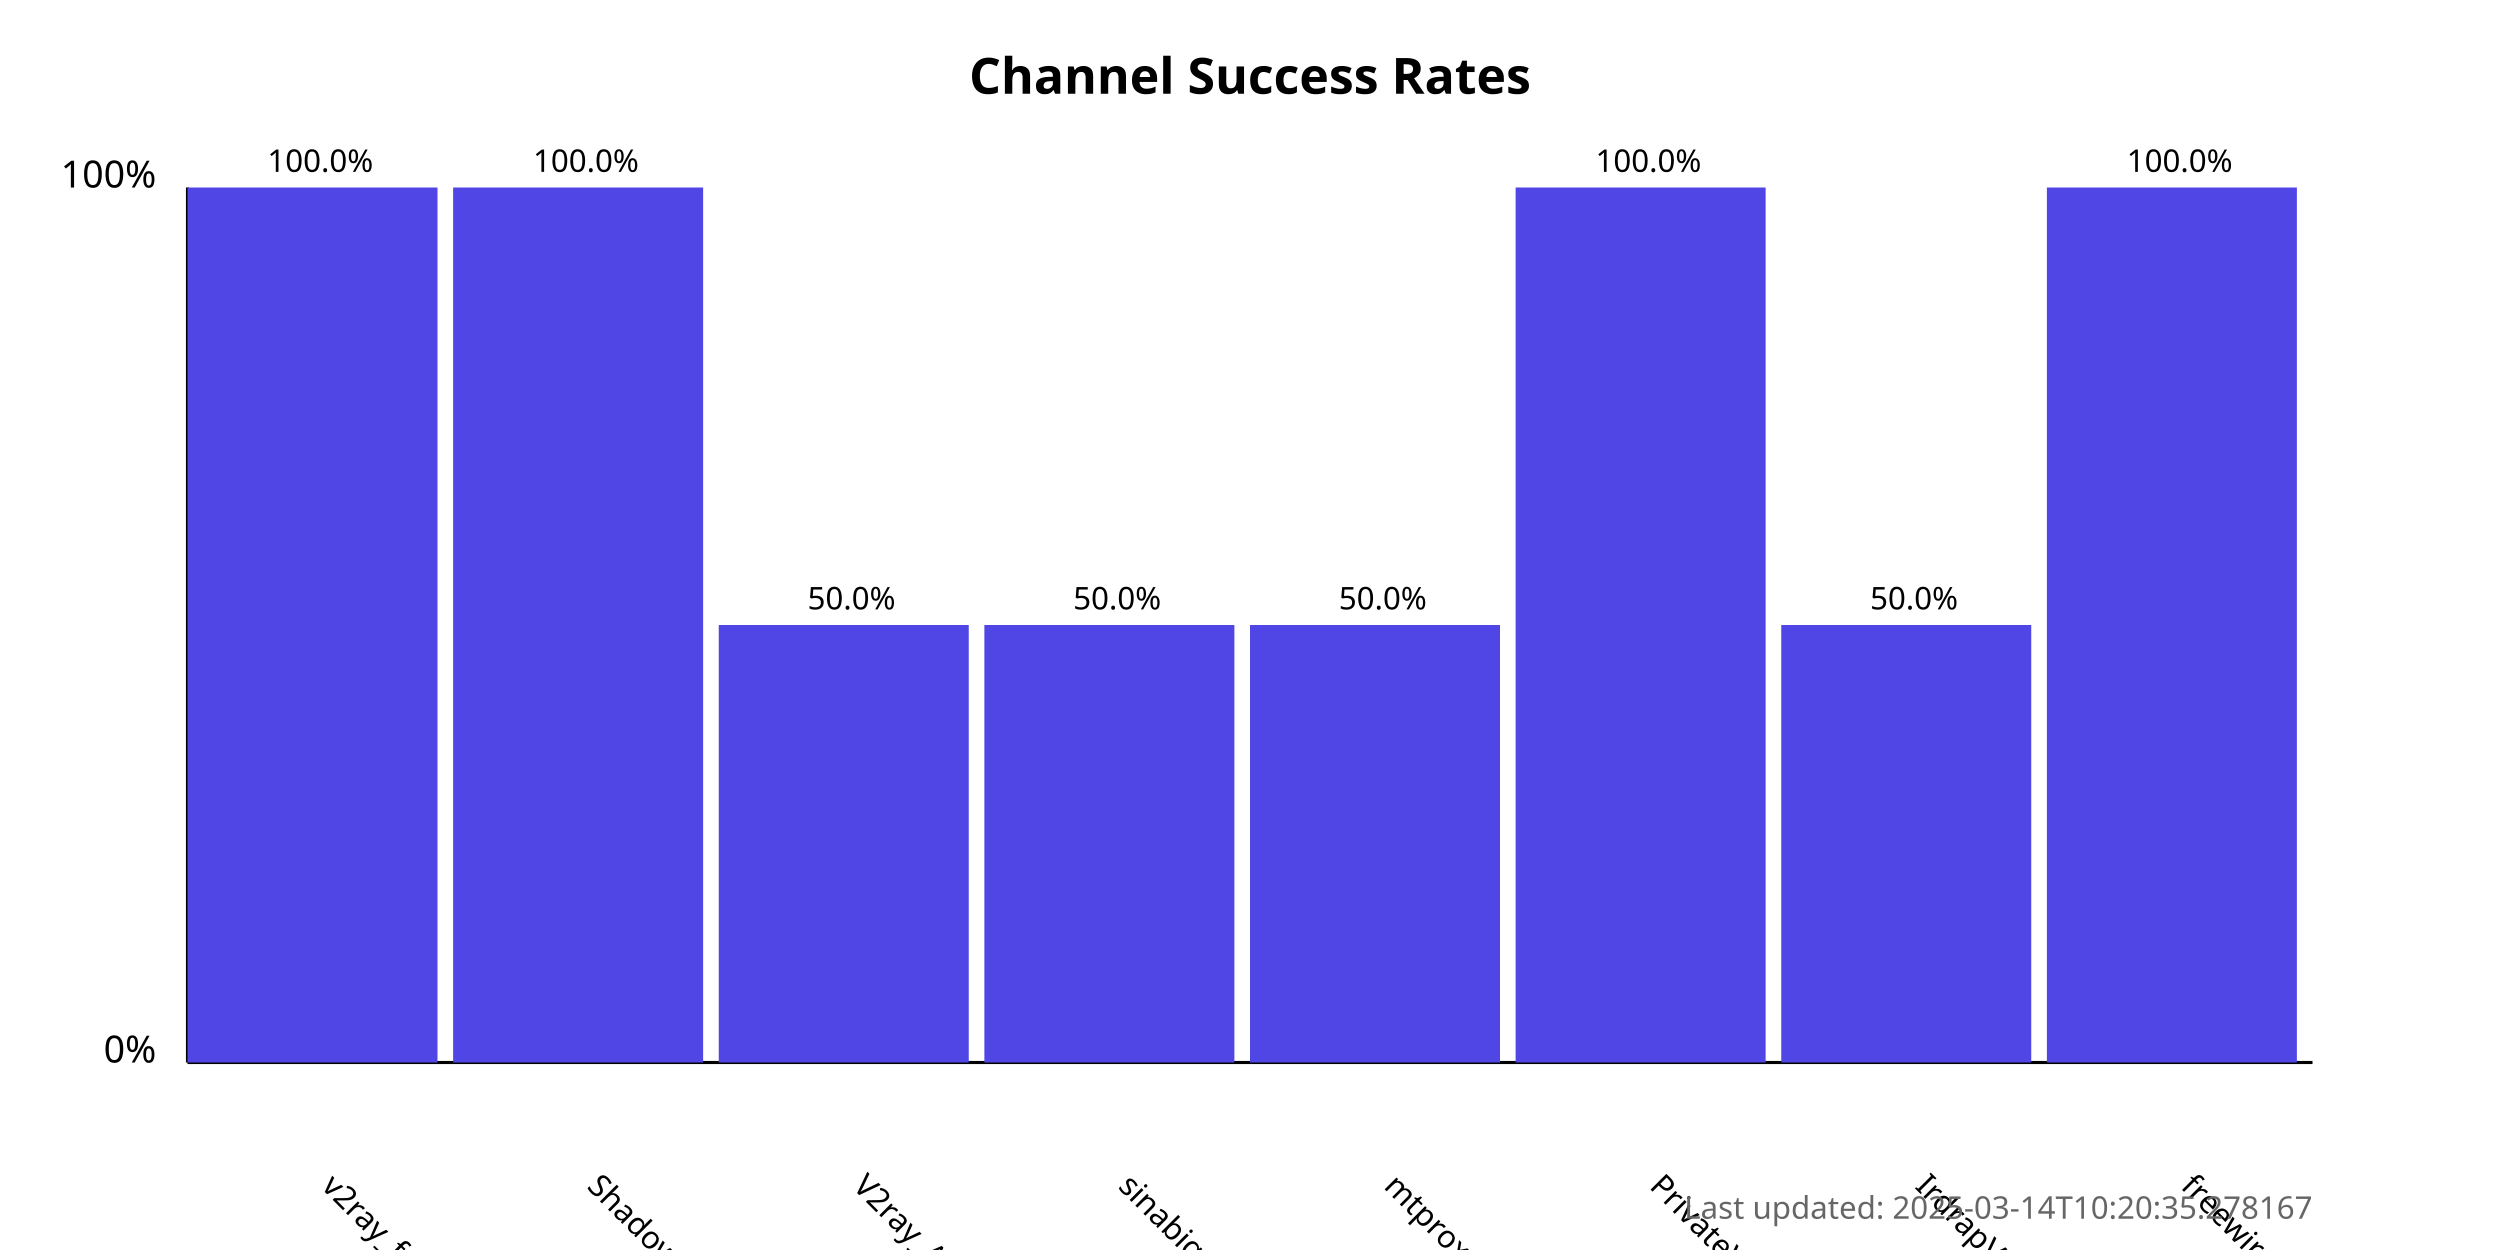
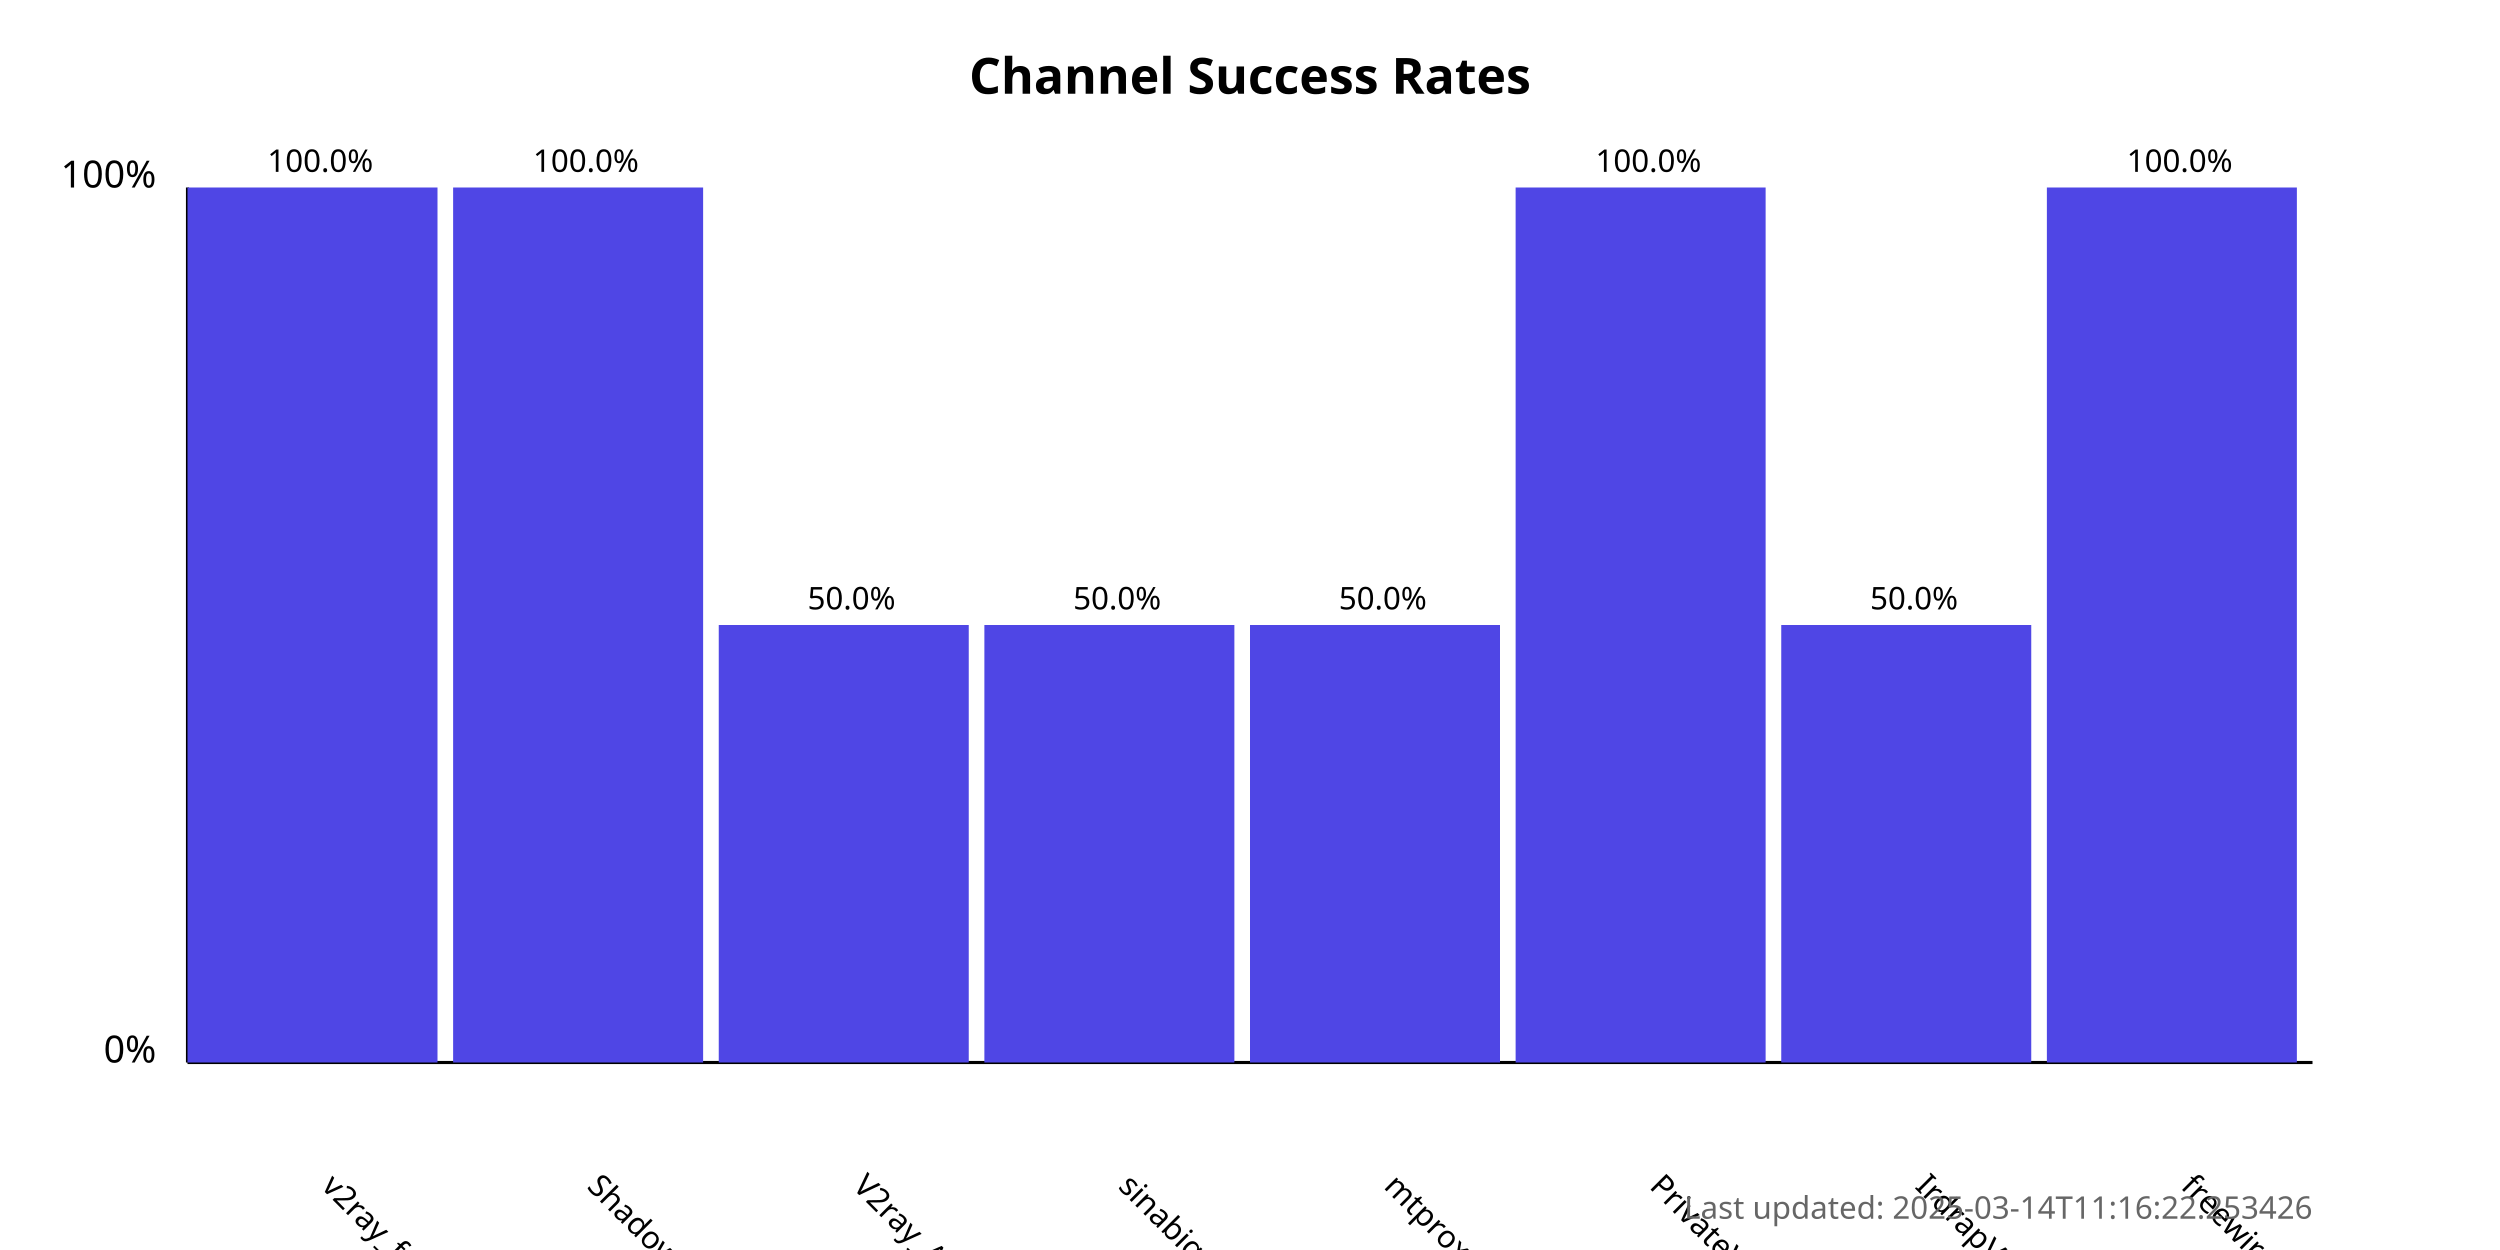
<svg xmlns="http://www.w3.org/2000/svg" width="800" height="400">
  <style>
            .chart-title { font: bold 16px sans-serif; }
            .axis-label { font: 12px sans-serif; }
            .tick-label { font: 10px sans-serif; }
            .bar { fill: #4f46e5; }
            .bar:hover { fill: #6366f1; }
            .timestamp { font: 10px sans-serif; fill: #666; }
        </style>
  <text x="400.0" y="30" text-anchor="middle" class="chart-title">
            Channel Success Rates
        </text>
  <line x1="60" y1="340" x2="60" y2="60" stroke="black" stroke-width="1" />
  <line x1="60" y1="340" x2="740" y2="340" stroke="black" stroke-width="1" />
  <text x="50" y="340" text-anchor="end" class="axis-label">0%</text>
  <text x="50" y="60" text-anchor="end" class="axis-label">100%</text>
  <g>
    <rect x="60" y="60.0" width="80.0" height="280.0" class="bar" />
    <text x="102.5" y="380" transform="rotate(45, 102.5, 380)" text-anchor="start" class="tick-label">
                v2ray_free_conf
            </text>
    <text x="102.5" y="55.0" text-anchor="middle" class="tick-label">
                100.0%
            </text>
  </g>
  <g>
    <rect x="145.0" y="60.0" width="80.0" height="280.0" class="bar" />
    <text x="187.5" y="380" transform="rotate(45, 187.5, 380)" text-anchor="start" class="tick-label">
                ShadowProxy66
            </text>
    <text x="187.5" y="55.0" text-anchor="middle" class="tick-label">
                100.0%
            </text>
  </g>
  <g>
    <rect x="230.0" y="200.0" width="80.0" height="140.0" class="bar" />
    <text x="272.5" y="380" transform="rotate(45, 272.5, 380)" text-anchor="start" class="tick-label">
                V2ray_Alpha
            </text>
    <text x="272.5" y="195.0" text-anchor="middle" class="tick-label">
                50.0%
            </text>
  </g>
  <g>
    <rect x="315.0" y="200.0" width="80.0" height="140.0" class="bar" />
    <text x="357.5" y="380" transform="rotate(45, 357.5, 380)" text-anchor="start" class="tick-label">
                sinabigo
            </text>
    <text x="357.5" y="195.0" text-anchor="middle" class="tick-label">
                50.0%
            </text>
  </g>
  <g>
    <rect x="400.0" y="200.0" width="80.0" height="140.0" class="bar" />
    <text x="442.5" y="380" transform="rotate(45, 442.5, 380)" text-anchor="start" class="tick-label">
                mtproxy_lists
            </text>
    <text x="442.5" y="195.0" text-anchor="middle" class="tick-label">
                50.0%
            </text>
  </g>
  <g>
    <rect x="485.0" y="60.0" width="80.0" height="280.0" class="bar" />
    <text x="527.5" y="380" transform="rotate(45, 527.5, 380)" text-anchor="start" class="tick-label">
                PrivateVPNs
            </text>
    <text x="527.5" y="55.0" text-anchor="middle" class="tick-label">
                100.0%
            </text>
  </g>
  <g>
    <rect x="570.0" y="200.0" width="80.0" height="140.0" class="bar" />
    <text x="612.5" y="380" transform="rotate(45, 612.5, 380)" text-anchor="start" class="tick-label">
                IrdrapVPNnews
            </text>
    <text x="612.5" y="195.0" text-anchor="middle" class="tick-label">
                50.0%
            </text>
  </g>
  <g>
    <rect x="655.0" y="60.0" width="80.0" height="280.0" class="bar" />
    <text x="697.5" y="380" transform="rotate(45, 697.5, 380)" text-anchor="start" class="tick-label">
                freewireguard
            </text>
    <text x="697.5" y="55.0" text-anchor="middle" class="tick-label">
                100.0%
            </text>
  </g>
  <text x="740" y="390" text-anchor="end" class="timestamp">
-             Last updated: 2025-03-14T10:20:35.278167
+             Last updated: 2025-03-14T11:16:22.253426
        </text>
</svg>
